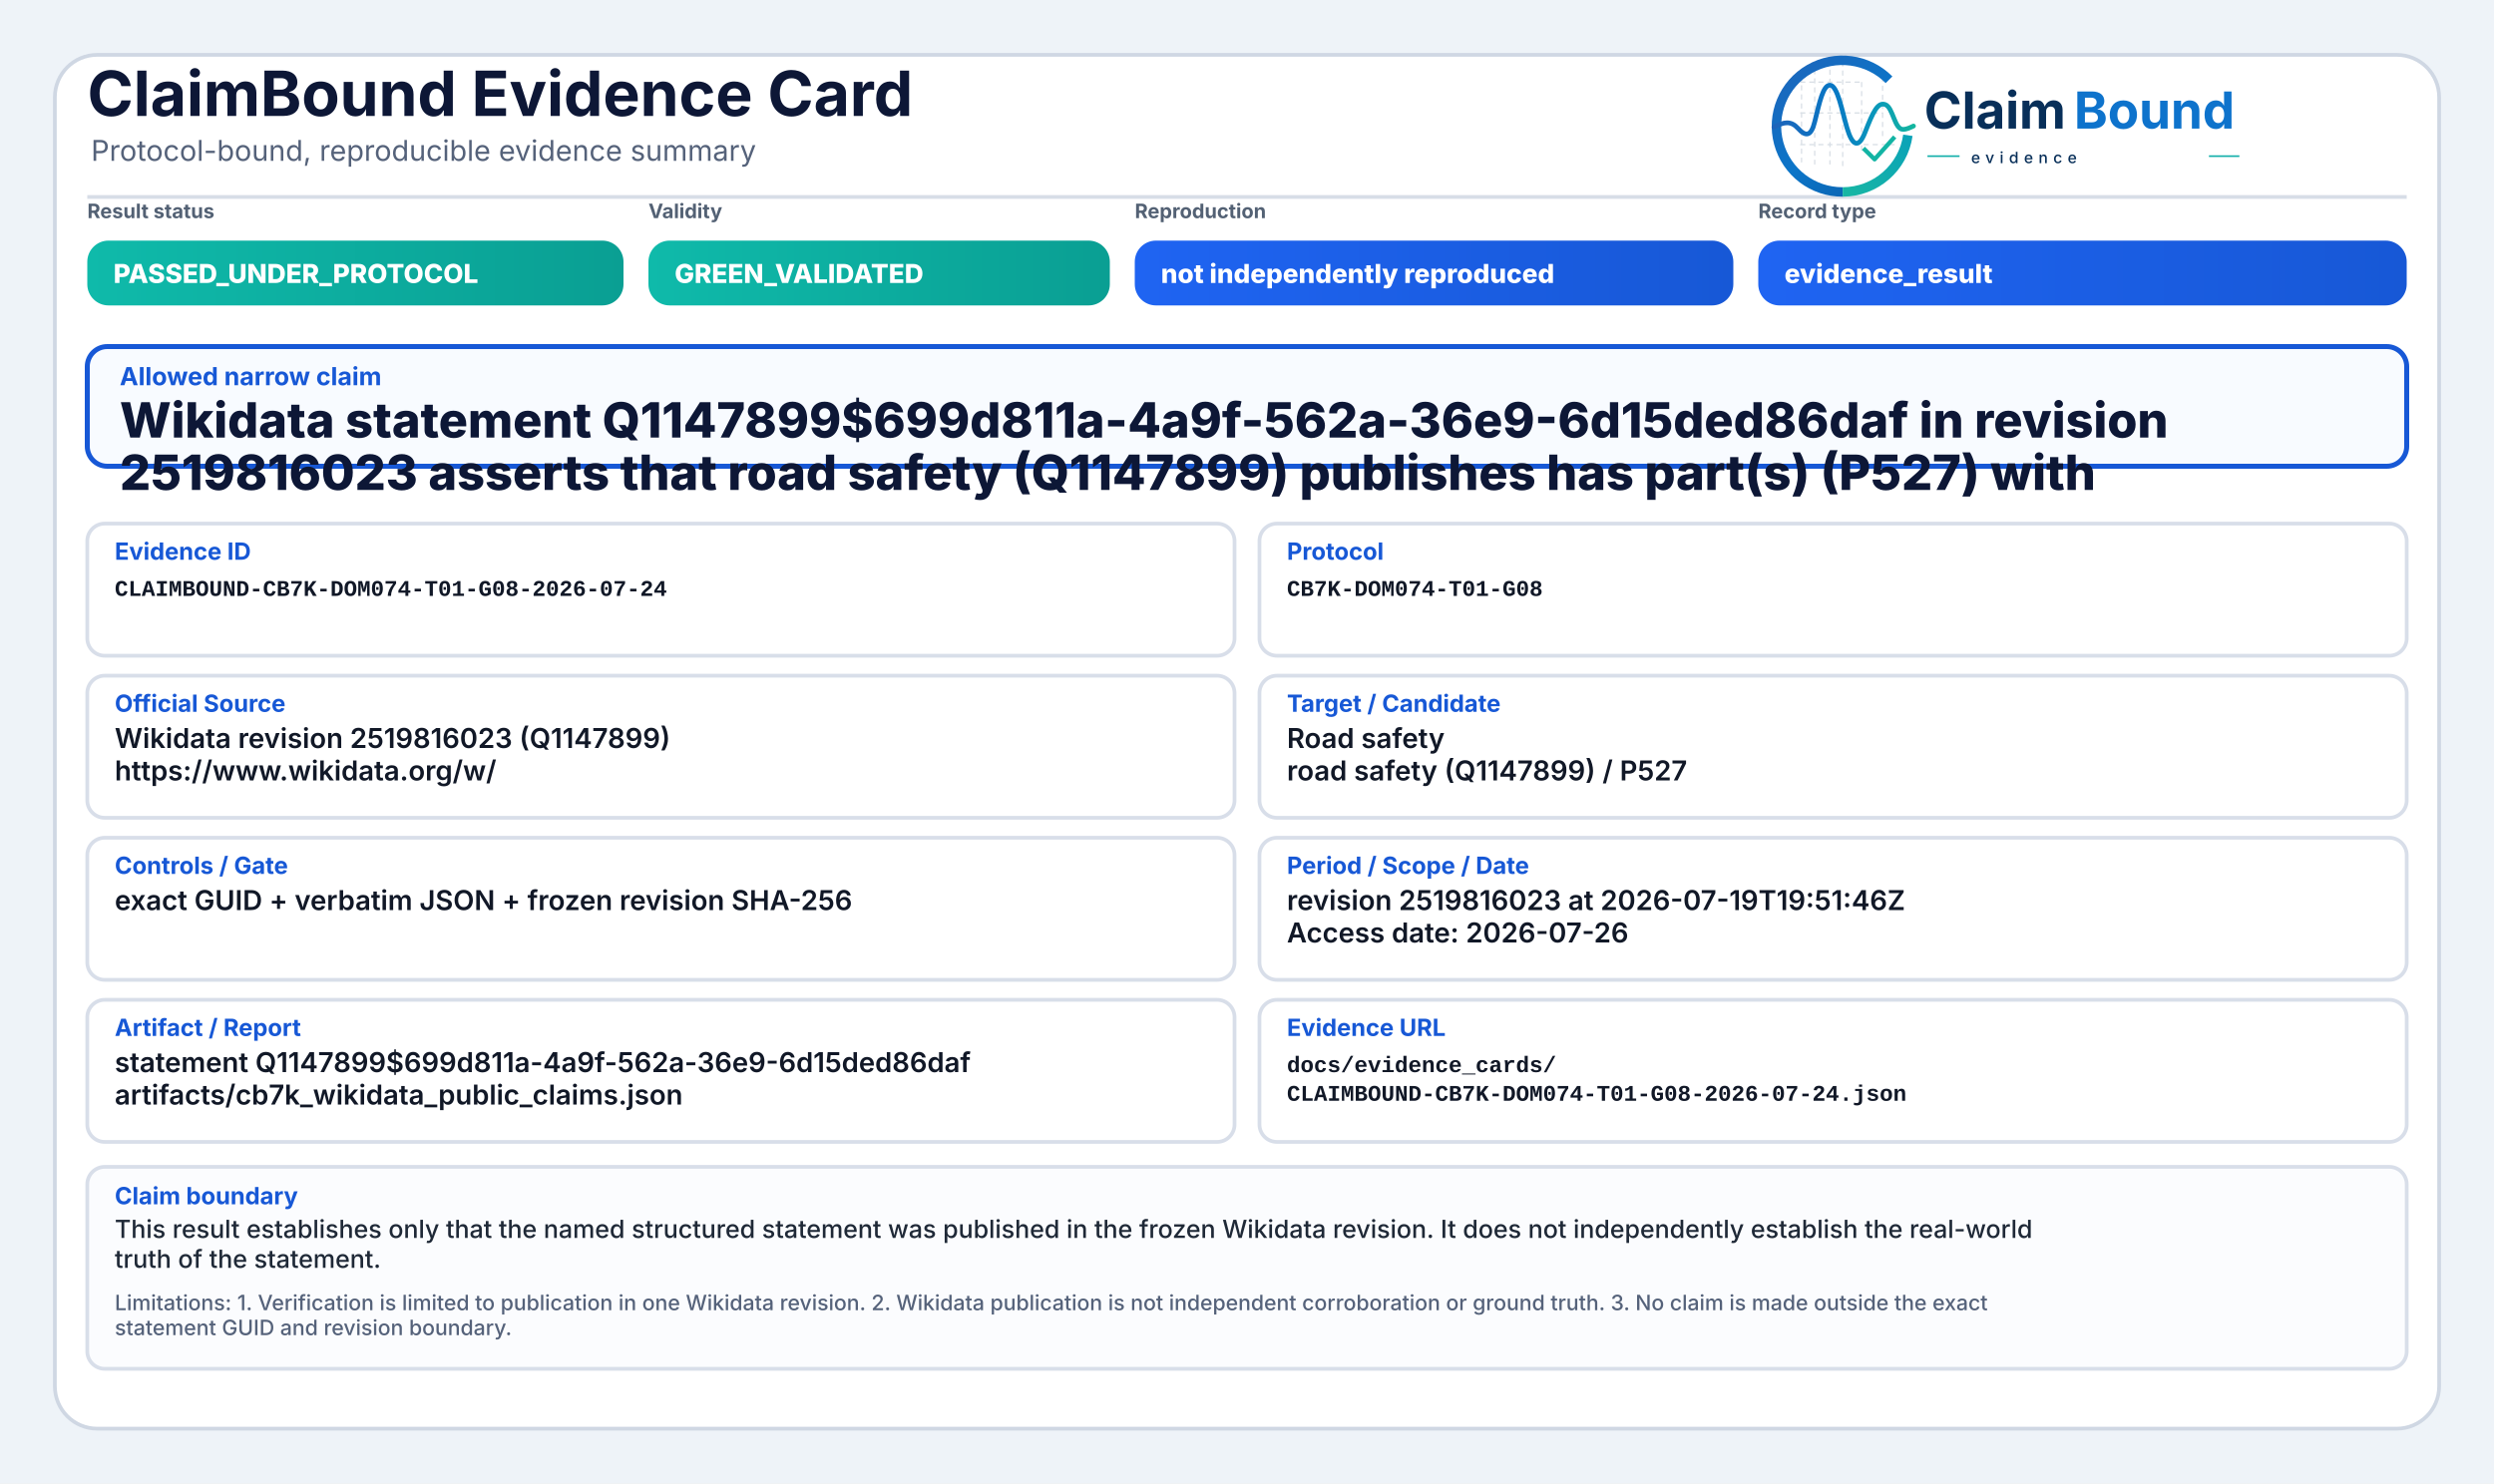
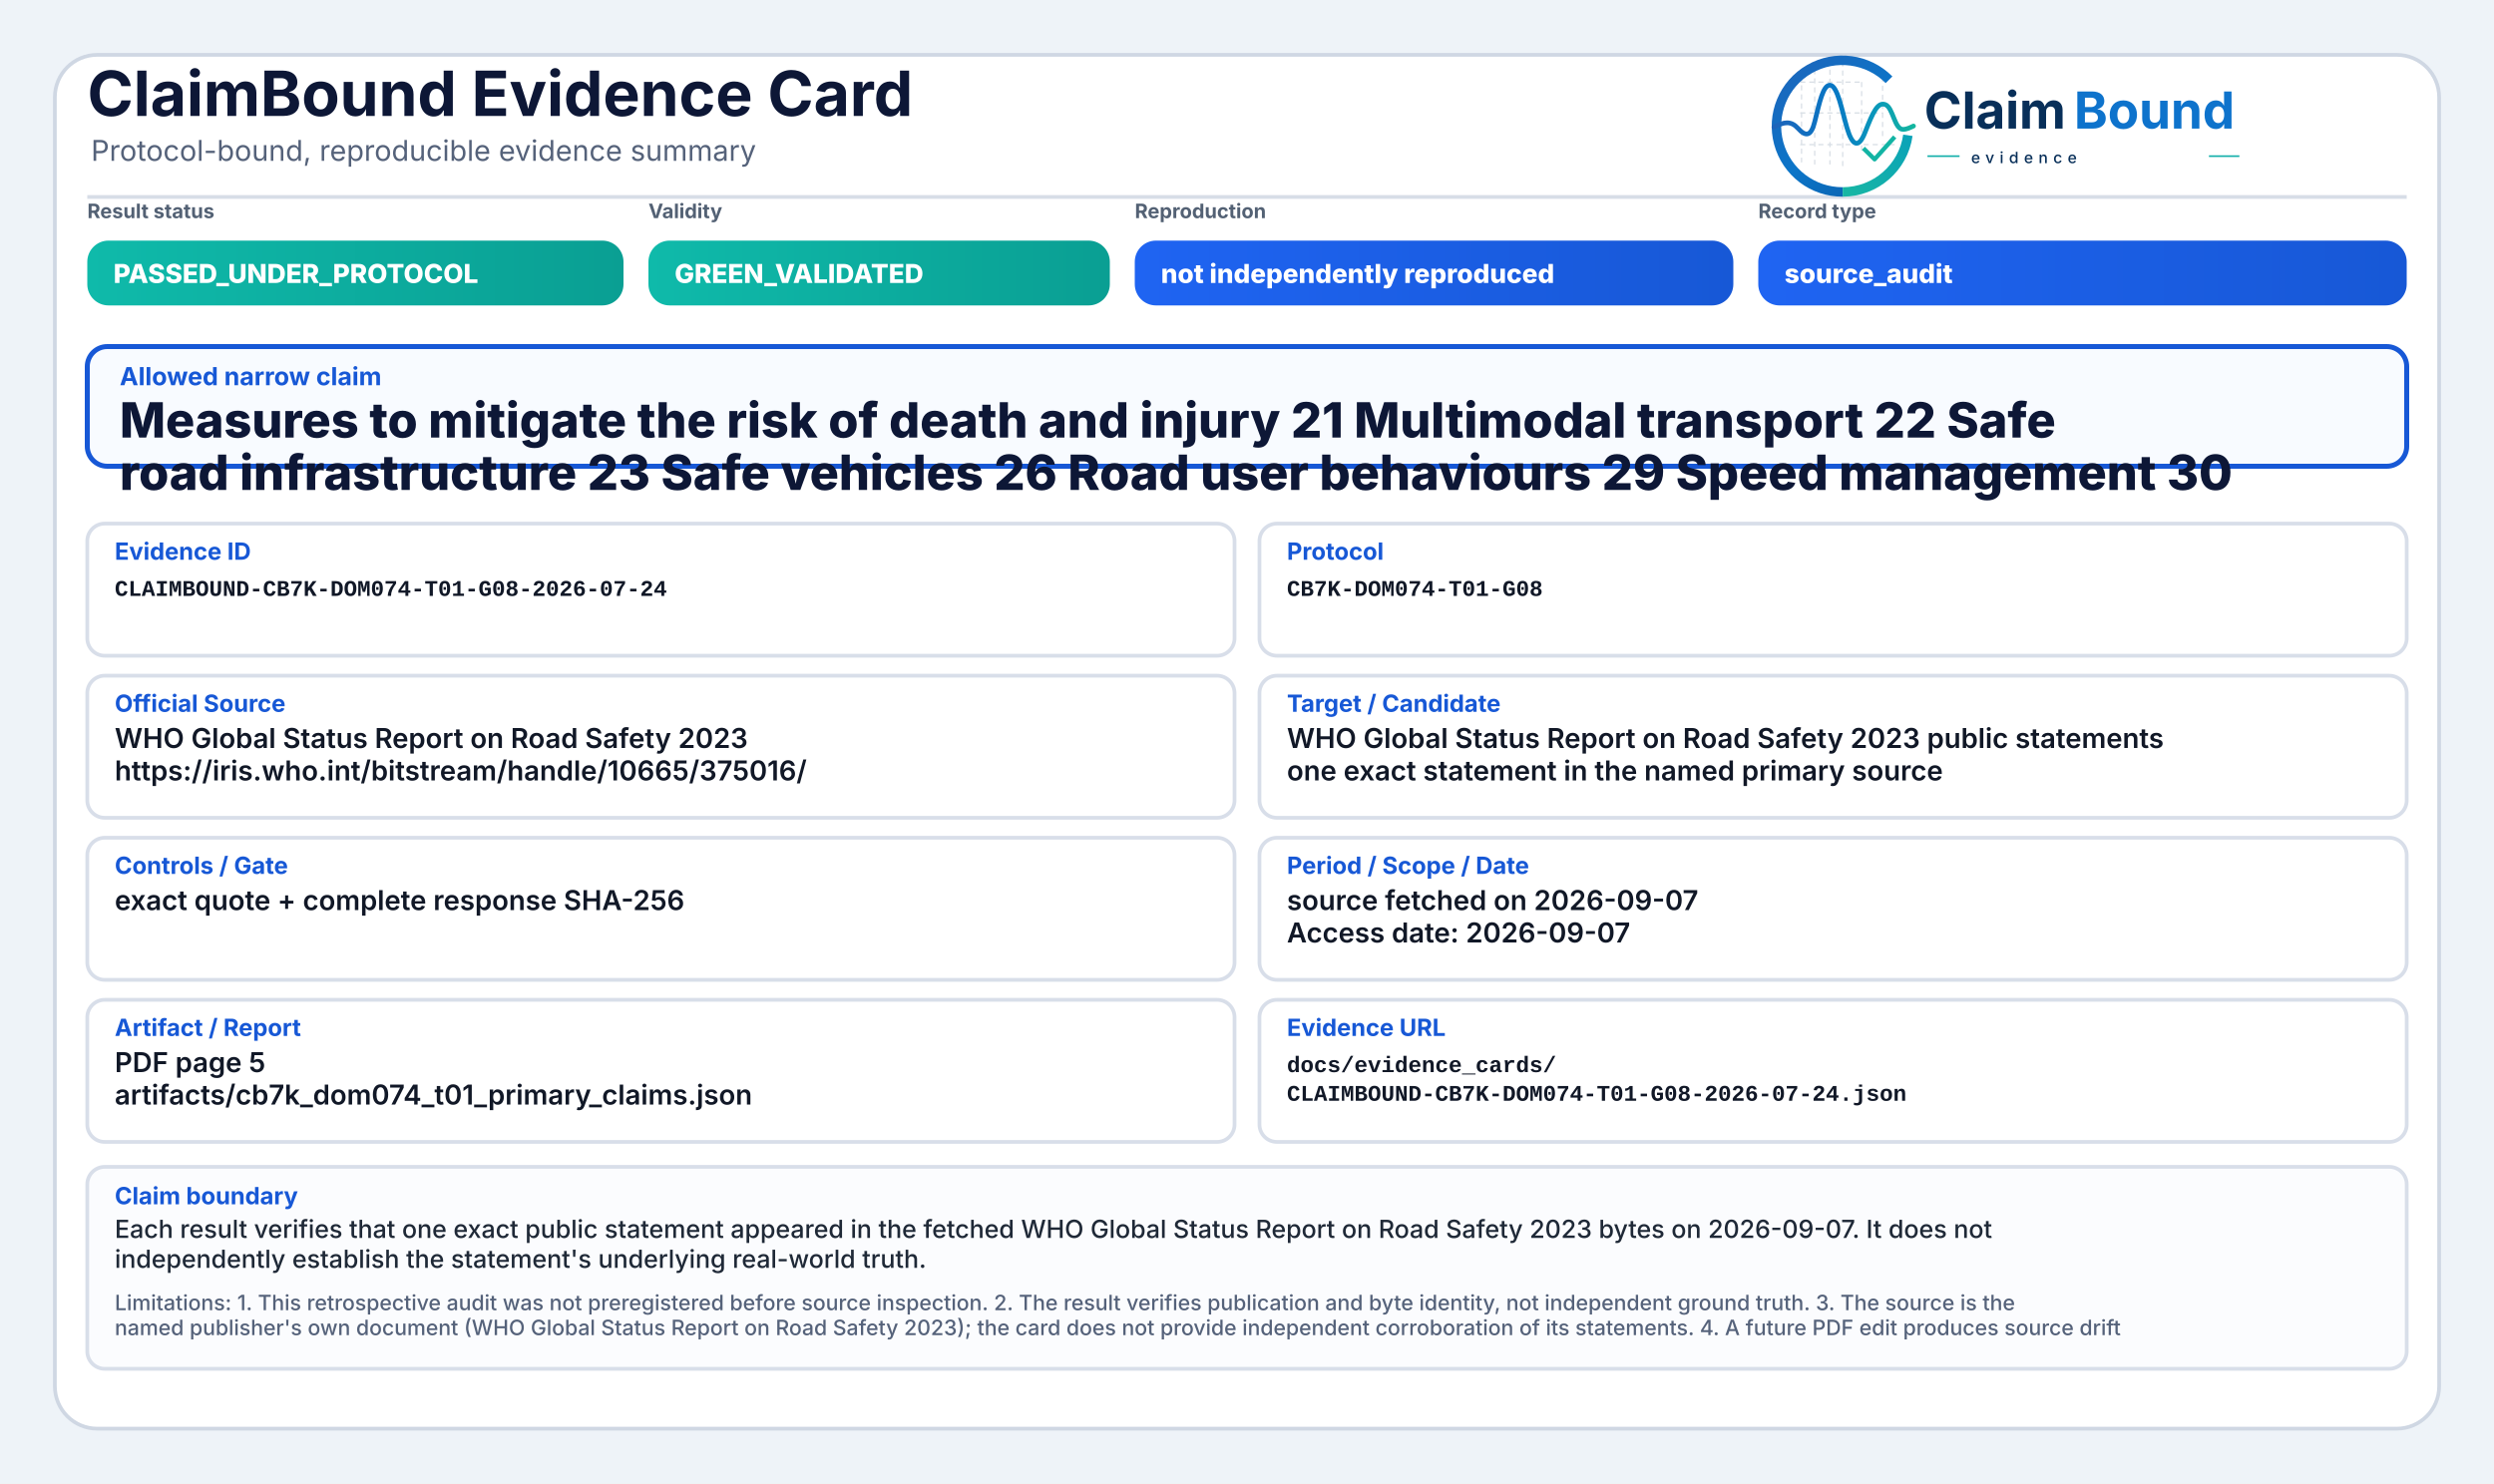
<svg xmlns="http://www.w3.org/2000/svg" width="2000" height="1190" viewBox="0 0 2000 1190" role="img" aria-label="ClaimBound Evidence Card">
  <defs>
    <linearGradient id="greenGrad" x1="0" y1="0" x2="1" y2="0">
      <stop offset="0%" stop-color="#0fbaaa" />
      <stop offset="100%" stop-color="#0a9f93" />
    </linearGradient>
    <linearGradient id="yellowGrad" x1="0" y1="0" x2="1" y2="0">
      <stop offset="0%" stop-color="#fbbf24" />
      <stop offset="100%" stop-color="#d97706" />
    </linearGradient>
    <linearGradient id="amberGrad" x1="0" y1="0" x2="1" y2="0">
      <stop offset="0%" stop-color="#f97316" />
      <stop offset="100%" stop-color="#c2410c" />
    </linearGradient>
    <linearGradient id="redGrad" x1="0" y1="0" x2="1" y2="0">
      <stop offset="0%" stop-color="#ef4444" />
      <stop offset="100%" stop-color="#b91c1c" />
    </linearGradient>
    <linearGradient id="grayGrad" x1="0" y1="0" x2="1" y2="0">
      <stop offset="0%" stop-color="#64748b" />
      <stop offset="100%" stop-color="#475569" />
    </linearGradient>
    <linearGradient id="blueGrad" x1="0" y1="0" x2="1" y2="0">
      <stop offset="0%" stop-color="#1f64f2" />
      <stop offset="100%" stop-color="#1758d6" />
    </linearGradient>
    <linearGradient id="logoRingBlue" x1="73" y1="453" x2="348" y2="793" gradientUnits="userSpaceOnUse">
      <stop offset="0" stop-color="#1E64BA" />
      <stop offset="0.55" stop-color="#0C75C8" />
      <stop offset="1" stop-color="#0A5FAB" />
    </linearGradient>
    <linearGradient id="logoRingTeal" x1="221" y1="792" x2="403" y2="594" gradientUnits="userSpaceOnUse">
      <stop offset="0" stop-color="#18B7A3" />
      <stop offset="1" stop-color="#089EBC" />
    </linearGradient>
    <linearGradient id="logoSignalGradient" x1="61" y1="628" x2="404" y2="628" gradientUnits="userSpaceOnUse">
      <stop offset="0" stop-color="#1E64BA" />
      <stop offset="0.43" stop-color="#0877C4" />
      <stop offset="0.72" stop-color="#0A97BB" />
      <stop offset="1" stop-color="#14B69E" />
    </linearGradient>
  </defs>
  <rect x="0" y="0" width="2000" height="1190" fill="#eef3f8" />
  <rect x="44" y="44" width="1912" height="1102" rx="34" fill="#ffffff" stroke="#cfd7e3" stroke-width="3" />
  <path d="M70 158 H1930" stroke="#d7dde7" stroke-width="3" />
  <text x="70" y="93" font-family="Inter, Segoe UI, Arial, sans-serif" font-size="50" font-weight="750" fill="#0d1736">ClaimBound Evidence Card</text>
  <text x="73" y="129" font-family="Inter, Segoe UI, Arial, sans-serif" font-size="23" font-weight="400" fill="#55627a">Protocol-bound, reproducible evidence summary</text>
  <g aria-label="ClaimBound evidence logo" transform="translate(1415,52) scale(0.33) translate(-40,-478)">
    <g stroke-linecap="butt" stroke-linejoin="round">
      <g stroke="#CBD3DC" stroke-width="3.2" stroke-linecap="round" stroke-dasharray="10 12" opacity="0.72">
        <path d="M130 507V714" />
        <path d="M162 490V719" />
        <path d="M199 491V719" />
        <path d="M230 471V726" />
        <path d="M276 521V690" />
        <path d="M327 508V650" />
        <path d="M128 520H277" />
        <path d="M128 595H327" />
        <path d="M128 672H355" />
      </g>
      <path d="M342.6 514.3A160 160 0 1 0 230 787" fill="none" stroke="url(#logoRingBlue)" stroke-width="23" />
      <path d="M230 787A160 160 0 0 0 388.4 649.3" fill="none" stroke="url(#logoRingTeal)" stroke-width="23" />
      <path d="M63 629.5C87 616.4 104.3 613.6 121.2 632.2C140.7 653.8 153.4 651.6 162.1 616.2C173.8 568.5 182.5 527.5 198.9 527.5C217.5 527.5 228.4 590.6 240.3 630.8C253.4 675.4 268.6 682.8 284.6 641.5C303.5 592.9 315.2 567.6 333.7 574.7C352.6 582 355.7 635.1 376.6 634.9C386.2 634.8 394 630.4 402 626.8" fill="none" stroke="url(#logoSignalGradient)" stroke-width="11.5" stroke-linecap="round" />
      <path d="M284 684.5L307.5 707.7L353 657" fill="none" stroke="#12B4A4" stroke-width="10.5" stroke-linecap="square" />
    </g>
    <text x="428" y="633" font-family="Inter, Segoe UI, Arial, sans-serif" font-size="124" font-weight="750" fill="#082F59" text-rendering="geometricPrecision">Claim</text>
    <text x="792" y="633" font-family="Inter, Segoe UI, Arial, sans-serif" font-size="124" font-weight="750" fill="#0E73CC" text-rendering="geometricPrecision">Bound</text>
    <line x1="436" y1="700" x2="514" y2="700" stroke="#11AFA9" stroke-width="4" />
    <text x="542" y="717" font-family="Inter, Segoe UI, Arial, sans-serif" font-size="38" font-weight="500" letter-spacing="13" fill="#082F59">evidence</text>
    <line x1="1120" y1="700" x2="1194" y2="700" stroke="#11AFA9" stroke-width="4" />
  </g>
  <text x="70" y="175" font-family="Inter, Segoe UI, Arial, sans-serif" font-size="16" font-weight="650" fill="#536174">Result status</text>
  <rect x="70" y="193" width="430" height="52" rx="17" fill="url(#greenGrad)" />
  <text x="91" y="227" font-family="Inter, Segoe UI, Arial, sans-serif" font-size="21" font-weight="800" fill="#ffffff">PASSED_UNDER_PROTOCOL</text>
  <text x="520" y="175" font-family="Inter, Segoe UI, Arial, sans-serif" font-size="16" font-weight="650" fill="#536174">Validity</text>
  <rect x="520" y="193" width="370" height="52" rx="17" fill="url(#greenGrad)" />
  <text x="541" y="227" font-family="Inter, Segoe UI, Arial, sans-serif" font-size="21" font-weight="800" fill="#ffffff">GREEN_VALIDATED</text>
  <text x="910" y="175" font-family="Inter, Segoe UI, Arial, sans-serif" font-size="16" font-weight="650" fill="#536174">Reproduction</text>
  <rect x="910" y="193" width="480" height="52" rx="17" fill="url(#blueGrad)" />
  <text x="931" y="227" font-family="Inter, Segoe UI, Arial, sans-serif" font-size="21" font-weight="800" fill="#ffffff">not independently reproduced</text>
  <text x="1410" y="175" font-family="Inter, Segoe UI, Arial, sans-serif" font-size="16" font-weight="650" fill="#536174">Record type</text>
  <rect x="1410" y="193" width="520" height="52" rx="17" fill="url(#blueGrad)" />
-   <text x="1431" y="227" font-family="Inter, Segoe UI, Arial, sans-serif" font-size="21" font-weight="800" fill="#ffffff">evidence_result</text>
+   <text x="1431" y="227" font-family="Inter, Segoe UI, Arial, sans-serif" font-size="21" font-weight="800" fill="#ffffff">source_audit</text>
  <rect x="70" y="278" width="1860" height="96" rx="16" fill="#f8fbff" stroke="#1758d6" stroke-width="4" />
  <text x="96" y="309" font-family="Inter, Segoe UI, Arial, sans-serif" font-size="20" font-weight="750" fill="#1758d6">Allowed narrow claim</text>
-   <text x="96" y="351" font-family="Inter, Segoe UI, Arial, sans-serif" font-size="39" font-weight="800" fill="#0d1736">Wikidata statement Q1147899$699d811a-4a9f-562a-36e9-6d15ded86daf in revision</text>
-   <text x="96" y="393" font-family="Inter, Segoe UI, Arial, sans-serif" font-size="39" font-weight="800" fill="#0d1736">2519816023 asserts that road safety (Q1147899) publishes has part(s) (P527) with</text>
+   <text x="96" y="351" font-family="Inter, Segoe UI, Arial, sans-serif" font-size="39" font-weight="800" fill="#0d1736">Measures to mitigate the risk of death and injury 21 Multimodal transport 22 Safe</text>
+   <text x="96" y="393" font-family="Inter, Segoe UI, Arial, sans-serif" font-size="39" font-weight="800" fill="#0d1736">road infrastructure 23 Safe vehicles 26 Road user behaviours 29 Speed management 30</text>
  <rect x="70" y="420" width="920" height="106" rx="14" fill="#ffffff" stroke="#d8dee9" stroke-width="3" />
  <text x="92" y="449" font-family="Inter, Segoe UI, Arial, sans-serif" font-size="19" font-weight="750" fill="#1758d6">Evidence ID</text>
  <text x="92" y="478" font-family="SFMono-Regular, Consolas, Liberation Mono, monospace" font-size="18" font-weight="600" fill="#111827">CLAIMBOUND-CB7K-DOM074-T01-G08-2026-07-24</text>
  <rect x="1010" y="420" width="920" height="106" rx="14" fill="#ffffff" stroke="#d8dee9" stroke-width="3" />
  <text x="1032" y="449" font-family="Inter, Segoe UI, Arial, sans-serif" font-size="19" font-weight="750" fill="#1758d6">Protocol</text>
  <text x="1032" y="478" font-family="SFMono-Regular, Consolas, Liberation Mono, monospace" font-size="18" font-weight="600" fill="#111827">CB7K-DOM074-T01-G08</text>
  <rect x="70" y="542" width="920" height="114" rx="14" fill="#ffffff" stroke="#d8dee9" stroke-width="3" />
  <text x="92" y="571" font-family="Inter, Segoe UI, Arial, sans-serif" font-size="19" font-weight="750" fill="#1758d6">Official Source</text>
-   <text x="92" y="600" font-family="Inter, Segoe UI, Arial, sans-serif" font-size="22" font-weight="600" fill="#111827">Wikidata revision 2519816023 (Q1147899)</text>
-   <text x="92" y="626" font-family="Inter, Segoe UI, Arial, sans-serif" font-size="22" font-weight="600" fill="#111827">https://www.wikidata.org/w/</text>
+   <text x="92" y="600" font-family="Inter, Segoe UI, Arial, sans-serif" font-size="22" font-weight="600" fill="#111827">WHO Global Status Report on Road Safety 2023</text>
+   <text x="92" y="626" font-family="Inter, Segoe UI, Arial, sans-serif" font-size="22" font-weight="600" fill="#111827">https://iris.who.int/bitstream/handle/10665/375016/</text>
  <rect x="1010" y="542" width="920" height="114" rx="14" fill="#ffffff" stroke="#d8dee9" stroke-width="3" />
  <text x="1032" y="571" font-family="Inter, Segoe UI, Arial, sans-serif" font-size="19" font-weight="750" fill="#1758d6">Target / Candidate</text>
-   <text x="1032" y="600" font-family="Inter, Segoe UI, Arial, sans-serif" font-size="22" font-weight="600" fill="#111827">Road safety</text>
-   <text x="1032" y="626" font-family="Inter, Segoe UI, Arial, sans-serif" font-size="22" font-weight="600" fill="#111827">road safety (Q1147899) / P527</text>
+   <text x="1032" y="600" font-family="Inter, Segoe UI, Arial, sans-serif" font-size="22" font-weight="600" fill="#111827">WHO Global Status Report on Road Safety 2023 public statements</text>
+   <text x="1032" y="626" font-family="Inter, Segoe UI, Arial, sans-serif" font-size="22" font-weight="600" fill="#111827">one exact statement in the named primary source</text>
  <rect x="70" y="672" width="920" height="114" rx="14" fill="#ffffff" stroke="#d8dee9" stroke-width="3" />
  <text x="92" y="701" font-family="Inter, Segoe UI, Arial, sans-serif" font-size="19" font-weight="750" fill="#1758d6">Controls / Gate</text>
-   <text x="92" y="730" font-family="Inter, Segoe UI, Arial, sans-serif" font-size="22" font-weight="600" fill="#111827">exact GUID + verbatim JSON + frozen revision SHA-256</text>
+   <text x="92" y="730" font-family="Inter, Segoe UI, Arial, sans-serif" font-size="22" font-weight="600" fill="#111827">exact quote + complete response SHA-256</text>
  <rect x="1010" y="672" width="920" height="114" rx="14" fill="#ffffff" stroke="#d8dee9" stroke-width="3" />
  <text x="1032" y="701" font-family="Inter, Segoe UI, Arial, sans-serif" font-size="19" font-weight="750" fill="#1758d6">Period / Scope / Date</text>
-   <text x="1032" y="730" font-family="Inter, Segoe UI, Arial, sans-serif" font-size="22" font-weight="600" fill="#111827">revision 2519816023 at 2026-07-19T19:51:46Z</text>
-   <text x="1032" y="756" font-family="Inter, Segoe UI, Arial, sans-serif" font-size="22" font-weight="600" fill="#111827">Access date: 2026-07-26</text>
+   <text x="1032" y="730" font-family="Inter, Segoe UI, Arial, sans-serif" font-size="22" font-weight="600" fill="#111827">source fetched on 2026-09-07</text>
+   <text x="1032" y="756" font-family="Inter, Segoe UI, Arial, sans-serif" font-size="22" font-weight="600" fill="#111827">Access date: 2026-09-07</text>
  <rect x="70" y="802" width="920" height="114" rx="14" fill="#ffffff" stroke="#d8dee9" stroke-width="3" />
  <text x="92" y="831" font-family="Inter, Segoe UI, Arial, sans-serif" font-size="19" font-weight="750" fill="#1758d6">Artifact / Report</text>
-   <text x="92" y="860" font-family="Inter, Segoe UI, Arial, sans-serif" font-size="22" font-weight="600" fill="#111827">statement Q1147899$699d811a-4a9f-562a-36e9-6d15ded86daf</text>
-   <text x="92" y="886" font-family="Inter, Segoe UI, Arial, sans-serif" font-size="22" font-weight="600" fill="#111827">artifacts/cb7k_wikidata_public_claims.json</text>
+   <text x="92" y="860" font-family="Inter, Segoe UI, Arial, sans-serif" font-size="22" font-weight="600" fill="#111827">PDF page 5</text>
+   <text x="92" y="886" font-family="Inter, Segoe UI, Arial, sans-serif" font-size="22" font-weight="600" fill="#111827">artifacts/cb7k_dom074_t01_primary_claims.json</text>
  <rect x="1010" y="802" width="920" height="114" rx="14" fill="#ffffff" stroke="#d8dee9" stroke-width="3" />
  <text x="1032" y="831" font-family="Inter, Segoe UI, Arial, sans-serif" font-size="19" font-weight="750" fill="#1758d6">Evidence URL</text>
  <text x="1032" y="860" font-family="SFMono-Regular, Consolas, Liberation Mono, monospace" font-size="18" font-weight="600" fill="#111827">docs/evidence_cards/</text>
  <text x="1032" y="883" font-family="SFMono-Regular, Consolas, Liberation Mono, monospace" font-size="18" font-weight="600" fill="#111827">CLAIMBOUND-CB7K-DOM074-T01-G08-2026-07-24.json</text>
  <rect x="70" y="936" width="1860" height="162" rx="14" fill="#fbfcfe" stroke="#d8dee9" stroke-width="3" />
  <text x="92" y="966" font-family="Inter, Segoe UI, Arial, sans-serif" font-size="19" font-weight="750" fill="#1758d6">Claim boundary</text>
-   <text x="92" y="993" font-family="Inter, Segoe UI, Arial, sans-serif" font-size="20" font-weight="500" fill="#1f2937">This result establishes only that the named structured statement was published in the frozen Wikidata revision. It does not independently establish the real-world</text>
-   <text x="92" y="1017" font-family="Inter, Segoe UI, Arial, sans-serif" font-size="20" font-weight="500" fill="#1f2937">truth of the statement.</text>
-   <text x="92" y="1051" font-family="Inter, Segoe UI, Arial, sans-serif" font-size="17" font-weight="500" fill="#55627a">Limitations: 1. Verification is limited to publication in one Wikidata revision. 2. Wikidata publication is not independent corroboration or ground truth. 3. No claim is made outside the exact</text>
-   <text x="92" y="1071" font-family="Inter, Segoe UI, Arial, sans-serif" font-size="17" font-weight="500" fill="#55627a">statement GUID and revision boundary.</text>
+   <text x="92" y="993" font-family="Inter, Segoe UI, Arial, sans-serif" font-size="20" font-weight="500" fill="#1f2937">Each result verifies that one exact public statement appeared in the fetched WHO Global Status Report on Road Safety 2023 bytes on 2026-09-07. It does not</text>
+   <text x="92" y="1017" font-family="Inter, Segoe UI, Arial, sans-serif" font-size="20" font-weight="500" fill="#1f2937">independently establish the statement's underlying real-world truth.</text>
+   <text x="92" y="1051" font-family="Inter, Segoe UI, Arial, sans-serif" font-size="17" font-weight="500" fill="#55627a">Limitations: 1. This retrospective audit was not preregistered before source inspection. 2. The result verifies publication and byte identity, not independent ground truth. 3. The source is the</text>
+   <text x="92" y="1071" font-family="Inter, Segoe UI, Arial, sans-serif" font-size="17" font-weight="500" fill="#55627a">named publisher's own document (WHO Global Status Report on Road Safety 2023); the card does not provide independent corroboration of its statements. 4. A future PDF edit produces source drift</text>
</svg>
